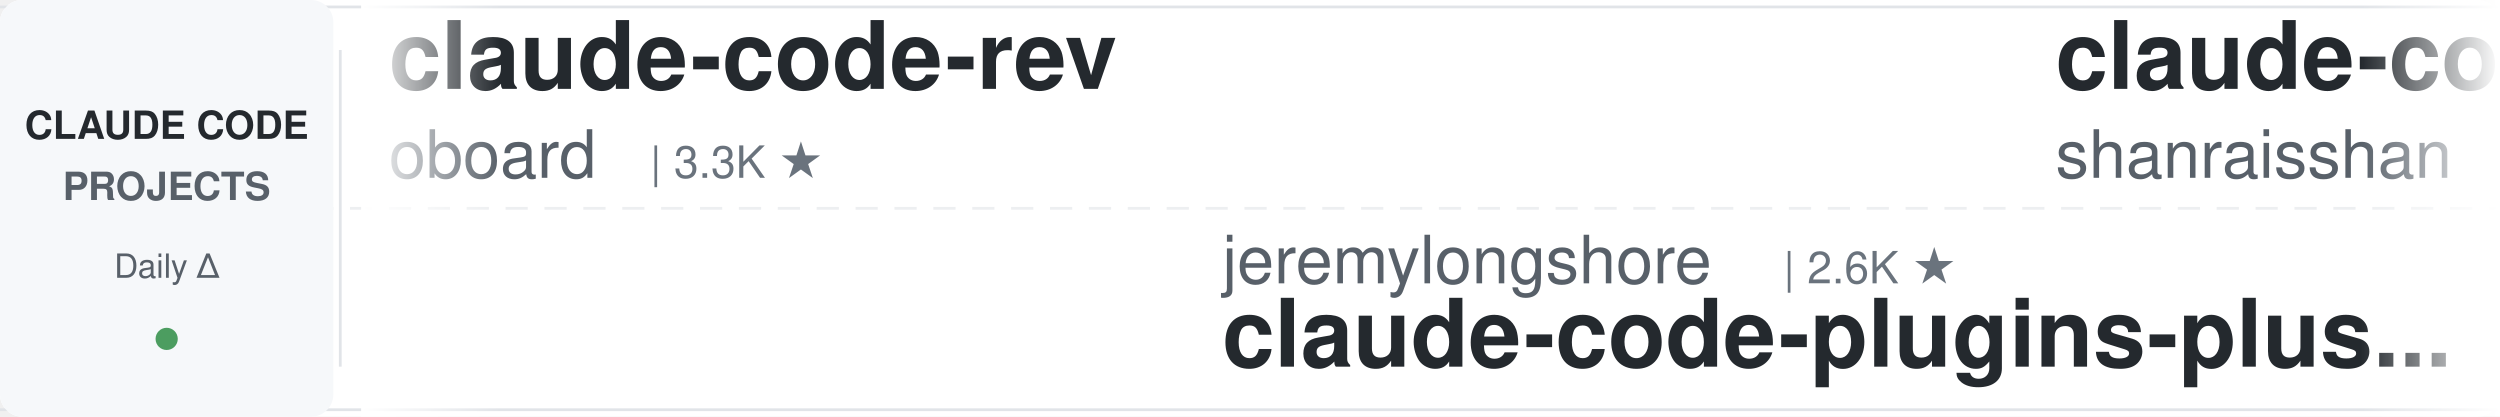
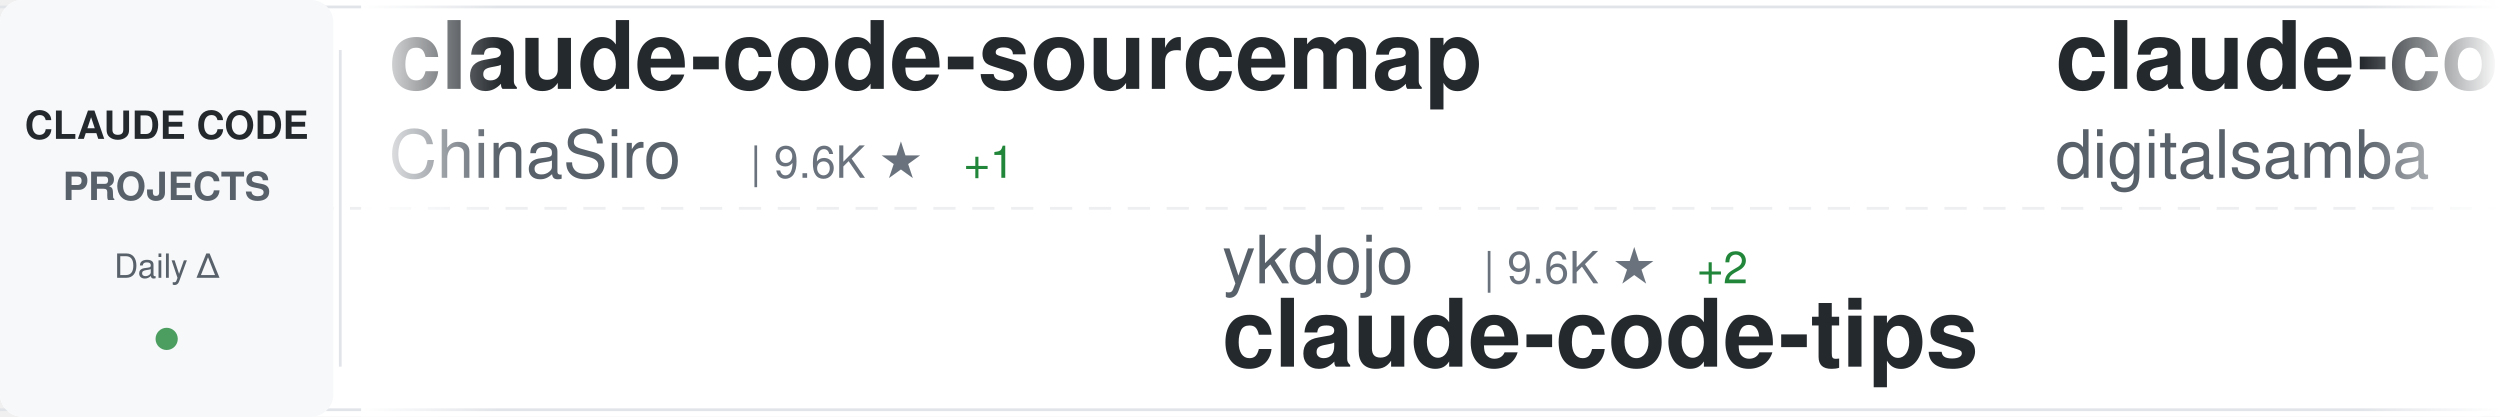
<svg xmlns="http://www.w3.org/2000/svg" width="900" height="150">
  <defs>
    <linearGradient id="awesomeLeftFade" x1="0%" y1="0%" x2="100%" y2="0%">
      <stop offset="0%" style="stop-color:#ffffff;stop-opacity:1" />
      <stop offset="100%" style="stop-color:#ffffff;stop-opacity:0" />
    </linearGradient>
    <linearGradient id="awesomeRightFade" x1="0%" y1="0%" x2="100%" y2="0%">
      <stop offset="0%" style="stop-color:#ffffff;stop-opacity:0" />
      <stop offset="100%" style="stop-color:#ffffff;stop-opacity:1" />
    </linearGradient>
  </defs>
  <rect width="900" height="150" fill="#ffffff" rx="8" />
  <rect x="0" y="2" width="900" height="1" fill="#e1e4e8" />
  <rect x="0" y="147" width="900" height="1" fill="#e1e4e8" />
  <line x1="0" y1="75" x2="900" y2="75" stroke="#e1e4e8" stroke-width="1" stroke-dasharray="8 6" opacity="0.6" />
  <rect x="0" y="0" width="120" height="150" fill="#f6f8fa" rx="8" />
  <text x="60" y="50" font-family="-apple-system, BlinkMacSystemFont, 'Segoe UI', Helvetica, Arial, sans-serif" font-size="14" font-weight="600" fill="#24292e" text-anchor="middle">CLAUDE CODE</text>
  <text x="60" y="72" font-family="-apple-system, BlinkMacSystemFont, 'Segoe UI', Helvetica, Arial, sans-serif" font-size="14" font-weight="600" fill="#586069" text-anchor="middle">PROJECTS</text>
  <text x="60" y="100" font-family="-apple-system, BlinkMacSystemFont, 'Segoe UI', Helvetica, Arial, sans-serif" font-size="12" font-weight="500" fill="#586069" text-anchor="middle">Daily Δ</text>
  <circle cx="60" cy="122" r="4" fill="#22863a" opacity="0.8" />
  <rect x="122" y="18" width="1" height="114" fill="#e1e4e8" />
  <clipPath id="awesomeTickerClip">
    <rect x="130" y="0" width="770" height="150" />
  </clipPath>
  <g clip-path="url(#awesomeTickerClip)">
    <g id="awesomeTickerItems">
      <animateTransform attributeName="transform" attributeType="XML" type="translate" from="0 0" to="-3000 0" dur="54s" repeatCount="indefinite" />
      <g transform="translate(0, 0)">
-         <text x="140" y="32" font-family="-apple-system, BlinkMacSystemFont, 'Segoe UI', Helvetica, Arial, sans-serif" font-size="34" font-weight="600" fill="#24292e">claude-code-rev</text>
-         <text x="140" y="64" font-family="-apple-system, BlinkMacSystemFont, 'Segoe UI', Helvetica, Arial, sans-serif" font-size="24" font-weight="400" fill="#586069">oboard</text>
-         <text x="234" y="64" font-family="-apple-system, BlinkMacSystemFont, 'Segoe UI', Helvetica, Arial, sans-serif" font-size="16" font-weight="500" fill="#6a737d">| 3.3K ★</text>
+         <text x="140" y="32" font-family="-apple-system, BlinkMacSystemFont, 'Segoe UI', Helvetica, Arial, sans-serif" font-size="34" font-weight="600" fill="#24292e">claude-code-sourcemap</text>
+         <text x="140" y="64" font-family="-apple-system, BlinkMacSystemFont, 'Segoe UI', Helvetica, Arial, sans-serif" font-size="24" font-weight="400" fill="#586069">ChinaSiro</text>
+         <text x="270" y="64" font-family="-apple-system, BlinkMacSystemFont, 'Segoe UI', Helvetica, Arial, sans-serif" font-size="16" font-weight="500" fill="#6a737d">| 9.6K ★</text>
+         <text x="347" y="64" font-family="-apple-system, BlinkMacSystemFont, 'Segoe UI', Helvetica, Arial, sans-serif" font-size="16" font-weight="500" fill="#22863a"> +1</text>
      </g>
      <g transform="translate(300, 0)">
-         <text x="140" y="102" font-family="-apple-system, BlinkMacSystemFont, 'Segoe UI', Helvetica, Arial, sans-serif" font-size="24" font-weight="400" fill="#586069">jeremylongshore</text>
-         <text x="342" y="102" font-family="-apple-system, BlinkMacSystemFont, 'Segoe UI', Helvetica, Arial, sans-serif" font-size="16" font-weight="500" fill="#6a737d">| 2.6K ★</text>
-         <text x="140" y="132" font-family="-apple-system, BlinkMacSystemFont, 'Segoe UI', Helvetica, Arial, sans-serif" font-size="34" font-weight="600" fill="#24292e">claude-code-plugins-plus...</text>
+         <text x="140" y="102" font-family="-apple-system, BlinkMacSystemFont, 'Segoe UI', Helvetica, Arial, sans-serif" font-size="24" font-weight="400" fill="#586069">ykdojo</text>
+         <text x="234" y="102" font-family="-apple-system, BlinkMacSystemFont, 'Segoe UI', Helvetica, Arial, sans-serif" font-size="16" font-weight="500" fill="#6a737d">| 9.6K ★</text>
+         <text x="311" y="102" font-family="-apple-system, BlinkMacSystemFont, 'Segoe UI', Helvetica, Arial, sans-serif" font-size="16" font-weight="500" fill="#22863a"> +2</text>
+         <text x="140" y="132" font-family="-apple-system, BlinkMacSystemFont, 'Segoe UI', Helvetica, Arial, sans-serif" font-size="34" font-weight="600" fill="#24292e">claude-code-tips</text>
      </g>
      <g transform="translate(600, 0)">
-         <text x="140" y="32" font-family="-apple-system, BlinkMacSystemFont, 'Segoe UI', Helvetica, Arial, sans-serif" font-size="34" font-weight="600" fill="#24292e">claude-code-best-practic...</text>
-         <text x="140" y="64" font-family="-apple-system, BlinkMacSystemFont, 'Segoe UI', Helvetica, Arial, sans-serif" font-size="24" font-weight="400" fill="#586069">shanraisshan</text>
-         <text x="306" y="64" font-family="-apple-system, BlinkMacSystemFont, 'Segoe UI', Helvetica, Arial, sans-serif" font-size="16" font-weight="500" fill="#6a737d">| 64.2K ★</text>
-         <text x="392" y="64" font-family="-apple-system, BlinkMacSystemFont, 'Segoe UI', Helvetica, Arial, sans-serif" font-size="16" font-weight="500" fill="#22863a"> +2</text>
+         <text x="140" y="32" font-family="-apple-system, BlinkMacSystemFont, 'Segoe UI', Helvetica, Arial, sans-serif" font-size="34" font-weight="600" fill="#24292e">claude-code-video-toolki...</text>
+         <text x="140" y="64" font-family="-apple-system, BlinkMacSystemFont, 'Segoe UI', Helvetica, Arial, sans-serif" font-size="24" font-weight="400" fill="#586069">digitalsamba</text>
+         <text x="306" y="64" font-family="-apple-system, BlinkMacSystemFont, 'Segoe UI', Helvetica, Arial, sans-serif" font-size="16" font-weight="500" fill="#6a737d">| 1.9K ★</text>
+         <text x="383" y="64" font-family="-apple-system, BlinkMacSystemFont, 'Segoe UI', Helvetica, Arial, sans-serif" font-size="16" font-weight="500" fill="#22863a"> +2</text>
      </g>
      <g transform="translate(900, 0)">
-         <text x="140" y="102" font-family="-apple-system, BlinkMacSystemFont, 'Segoe UI', Helvetica, Arial, sans-serif" font-size="24" font-weight="400" fill="#586069">liuup</text>
-         <text x="222" y="102" font-family="-apple-system, BlinkMacSystemFont, 'Segoe UI', Helvetica, Arial, sans-serif" font-size="16" font-weight="500" fill="#6a737d">| 3.7K ★</text>
-         <text x="299" y="102" font-family="-apple-system, BlinkMacSystemFont, 'Segoe UI', Helvetica, Arial, sans-serif" font-size="16" font-weight="500" fill="#22863a"> +1</text>
-         <text x="140" y="132" font-family="-apple-system, BlinkMacSystemFont, 'Segoe UI', Helvetica, Arial, sans-serif" font-size="34" font-weight="600" fill="#24292e">claude-code-analysis</text>
+         <text x="140" y="102" font-family="-apple-system, BlinkMacSystemFont, 'Segoe UI', Helvetica, Arial, sans-serif" font-size="24" font-weight="400" fill="#586069">Alishahryar1</text>
+         <text x="306" y="102" font-family="-apple-system, BlinkMacSystemFont, 'Segoe UI', Helvetica, Arial, sans-serif" font-size="16" font-weight="500" fill="#6a737d">| 44.9K ★</text>
+         <text x="392" y="102" font-family="-apple-system, BlinkMacSystemFont, 'Segoe UI', Helvetica, Arial, sans-serif" font-size="16" font-weight="500" fill="#22863a"> +24</text>
+         <text x="140" y="132" font-family="-apple-system, BlinkMacSystemFont, 'Segoe UI', Helvetica, Arial, sans-serif" font-size="34" font-weight="600" fill="#24292e">free-claude-code</text>
      </g>
      <g transform="translate(1200, 0)">
-         <text x="140" y="32" font-family="-apple-system, BlinkMacSystemFont, 'Segoe UI', Helvetica, Arial, sans-serif" font-size="34" font-weight="600" fill="#24292e">claude-code-hub</text>
-         <text x="140" y="64" font-family="-apple-system, BlinkMacSystemFont, 'Segoe UI', Helvetica, Arial, sans-serif" font-size="24" font-weight="400" fill="#586069">ding113</text>
-         <text x="246" y="64" font-family="-apple-system, BlinkMacSystemFont, 'Segoe UI', Helvetica, Arial, sans-serif" font-size="16" font-weight="500" fill="#6a737d">| 3.3K ★</text>
-         <text x="323" y="64" font-family="-apple-system, BlinkMacSystemFont, 'Segoe UI', Helvetica, Arial, sans-serif" font-size="16" font-weight="500" fill="#22863a"> +1</text>
+         <text x="140" y="32" font-family="-apple-system, BlinkMacSystemFont, 'Segoe UI', Helvetica, Arial, sans-serif" font-size="34" font-weight="600" fill="#24292e">claude-code-hooks-master...</text>
+         <text x="140" y="64" font-family="-apple-system, BlinkMacSystemFont, 'Segoe UI', Helvetica, Arial, sans-serif" font-size="24" font-weight="400" fill="#586069">disler</text>
+         <text x="234" y="64" font-family="-apple-system, BlinkMacSystemFont, 'Segoe UI', Helvetica, Arial, sans-serif" font-size="16" font-weight="500" fill="#6a737d">| 3.9K ★</text>
      </g>
      <g transform="translate(1500, 0)">
-         <text x="140" y="102" font-family="-apple-system, BlinkMacSystemFont, 'Segoe UI', Helvetica, Arial, sans-serif" font-size="24" font-weight="400" fill="#586069">shareAI-lab</text>
-         <text x="294" y="102" font-family="-apple-system, BlinkMacSystemFont, 'Segoe UI', Helvetica, Arial, sans-serif" font-size="16" font-weight="500" fill="#6a737d">| 73.6K ★</text>
-         <text x="380" y="102" font-family="-apple-system, BlinkMacSystemFont, 'Segoe UI', Helvetica, Arial, sans-serif" font-size="16" font-weight="500" fill="#22863a"> +6</text>
-         <text x="140" y="132" font-family="-apple-system, BlinkMacSystemFont, 'Segoe UI', Helvetica, Arial, sans-serif" font-size="34" font-weight="600" fill="#24292e">learn-claude-code</text>
+         <text x="140" y="102" font-family="-apple-system, BlinkMacSystemFont, 'Segoe UI', Helvetica, Arial, sans-serif" font-size="24" font-weight="400" fill="#586069">SeemSeam</text>
+         <text x="258" y="102" font-family="-apple-system, BlinkMacSystemFont, 'Segoe UI', Helvetica, Arial, sans-serif" font-size="16" font-weight="500" fill="#6a737d">| 3.4K ★</text>
+         <text x="335" y="102" font-family="-apple-system, BlinkMacSystemFont, 'Segoe UI', Helvetica, Arial, sans-serif" font-size="16" font-weight="500" fill="#22863a"> +2</text>
+         <text x="140" y="132" font-family="-apple-system, BlinkMacSystemFont, 'Segoe UI', Helvetica, Arial, sans-serif" font-size="34" font-weight="600" fill="#24292e">claude_codex_bridge</text>
      </g>
      <g transform="translate(1800, 0)">
-         <text x="140" y="32" font-family="-apple-system, BlinkMacSystemFont, 'Segoe UI', Helvetica, Arial, sans-serif" font-size="34" font-weight="600" fill="#24292e">claude-code-guide</text>
-         <text x="140" y="64" font-family="-apple-system, BlinkMacSystemFont, 'Segoe UI', Helvetica, Arial, sans-serif" font-size="24" font-weight="400" fill="#586069">zebbern</text>
-         <text x="246" y="64" font-family="-apple-system, BlinkMacSystemFont, 'Segoe UI', Helvetica, Arial, sans-serif" font-size="16" font-weight="500" fill="#6a737d">| 4.5K ★</text>
-         <text x="323" y="64" font-family="-apple-system, BlinkMacSystemFont, 'Segoe UI', Helvetica, Arial, sans-serif" font-size="16" font-weight="500" fill="#22863a"> +2</text>
+         <text x="140" y="32" font-family="-apple-system, BlinkMacSystemFont, 'Segoe UI', Helvetica, Arial, sans-serif" font-size="34" font-weight="600" fill="#24292e">my-claude-code-setup</text>
+         <text x="140" y="64" font-family="-apple-system, BlinkMacSystemFont, 'Segoe UI', Helvetica, Arial, sans-serif" font-size="24" font-weight="400" fill="#586069">centminmod</text>
+         <text x="282" y="64" font-family="-apple-system, BlinkMacSystemFont, 'Segoe UI', Helvetica, Arial, sans-serif" font-size="16" font-weight="500" fill="#6a737d">| 2.6K ★</text>
      </g>
      <g transform="translate(2100, 0)">
-         <text x="140" y="102" font-family="-apple-system, BlinkMacSystemFont, 'Segoe UI', Helvetica, Arial, sans-serif" font-size="24" font-weight="400" fill="#586069">VoltAgent</text>
-         <text x="270" y="102" font-family="-apple-system, BlinkMacSystemFont, 'Segoe UI', Helvetica, Arial, sans-serif" font-size="16" font-weight="500" fill="#6a737d">| 24.1K ★</text>
-         <text x="356" y="102" font-family="-apple-system, BlinkMacSystemFont, 'Segoe UI', Helvetica, Arial, sans-serif" font-size="16" font-weight="500" fill="#22863a"> +7</text>
-         <text x="140" y="132" font-family="-apple-system, BlinkMacSystemFont, 'Segoe UI', Helvetica, Arial, sans-serif" font-size="34" font-weight="600" fill="#24292e">awesome-claude-code-suba...</text>
+         <text x="140" y="102" font-family="-apple-system, BlinkMacSystemFont, 'Segoe UI', Helvetica, Arial, sans-serif" font-size="24" font-weight="400" fill="#586069">darcyegb</text>
+         <text x="258" y="102" font-family="-apple-system, BlinkMacSystemFont, 'Segoe UI', Helvetica, Arial, sans-serif" font-size="16" font-weight="500" fill="#6a737d">| 757 ★</text>
+         <text x="140" y="132" font-family="-apple-system, BlinkMacSystemFont, 'Segoe UI', Helvetica, Arial, sans-serif" font-size="34" font-weight="600" fill="#24292e">ClaudeCodeAgents</text>
      </g>
      <g transform="translate(2400, 0)">
-         <text x="140" y="32" font-family="-apple-system, BlinkMacSystemFont, 'Segoe UI', Helvetica, Arial, sans-serif" font-size="34" font-weight="600" fill="#24292e">claude-code-webui</text>
-         <text x="140" y="64" font-family="-apple-system, BlinkMacSystemFont, 'Segoe UI', Helvetica, Arial, sans-serif" font-size="24" font-weight="400" fill="#586069">sugyan</text>
-         <text x="234" y="64" font-family="-apple-system, BlinkMacSystemFont, 'Segoe UI', Helvetica, Arial, sans-serif" font-size="16" font-weight="500" fill="#6a737d">| 1.1K ★</text>
+         <text x="140" y="32" font-family="-apple-system, BlinkMacSystemFont, 'Segoe UI', Helvetica, Arial, sans-serif" font-size="34" font-weight="600" fill="#24292e">claude-code-telegram</text>
+         <text x="140" y="64" font-family="-apple-system, BlinkMacSystemFont, 'Segoe UI', Helvetica, Arial, sans-serif" font-size="24" font-weight="400" fill="#586069">RichardAtCT</text>
+         <text x="294" y="64" font-family="-apple-system, BlinkMacSystemFont, 'Segoe UI', Helvetica, Arial, sans-serif" font-size="16" font-weight="500" fill="#6a737d">| 2.8K ★</text>
      </g>
      <g transform="translate(2700, 0)">
-         <text x="140" y="102" font-family="-apple-system, BlinkMacSystemFont, 'Segoe UI', Helvetica, Arial, sans-serif" font-size="24" font-weight="400" fill="#586069">luyao618</text>
-         <text x="258" y="102" font-family="-apple-system, BlinkMacSystemFont, 'Segoe UI', Helvetica, Arial, sans-serif" font-size="16" font-weight="500" fill="#6a737d">| 1.6K ★</text>
-         <text x="140" y="132" font-family="-apple-system, BlinkMacSystemFont, 'Segoe UI', Helvetica, Arial, sans-serif" font-size="34" font-weight="600" fill="#24292e">Claude-Code-Source-Study</text>
+         <text x="140" y="102" font-family="-apple-system, BlinkMacSystemFont, 'Segoe UI', Helvetica, Arial, sans-serif" font-size="24" font-weight="400" fill="#586069">fazxes</text>
+         <text x="234" y="102" font-family="-apple-system, BlinkMacSystemFont, 'Segoe UI', Helvetica, Arial, sans-serif" font-size="16" font-weight="500" fill="#6a737d">| 230 ★</text>
+         <text x="140" y="132" font-family="-apple-system, BlinkMacSystemFont, 'Segoe UI', Helvetica, Arial, sans-serif" font-size="34" font-weight="600" fill="#24292e">Claude-code</text>
      </g>
      <g transform="translate(3000, 0)">
-         <text x="140" y="32" font-family="-apple-system, BlinkMacSystemFont, 'Segoe UI', Helvetica, Arial, sans-serif" font-size="34" font-weight="600" fill="#24292e">claude-code-rev</text>
-         <text x="140" y="64" font-family="-apple-system, BlinkMacSystemFont, 'Segoe UI', Helvetica, Arial, sans-serif" font-size="24" font-weight="400" fill="#586069">oboard</text>
-         <text x="234" y="64" font-family="-apple-system, BlinkMacSystemFont, 'Segoe UI', Helvetica, Arial, sans-serif" font-size="16" font-weight="500" fill="#6a737d">| 3.3K ★</text>
+         <text x="140" y="32" font-family="-apple-system, BlinkMacSystemFont, 'Segoe UI', Helvetica, Arial, sans-serif" font-size="34" font-weight="600" fill="#24292e">claude-code-sourcemap</text>
+         <text x="140" y="64" font-family="-apple-system, BlinkMacSystemFont, 'Segoe UI', Helvetica, Arial, sans-serif" font-size="24" font-weight="400" fill="#586069">ChinaSiro</text>
+         <text x="270" y="64" font-family="-apple-system, BlinkMacSystemFont, 'Segoe UI', Helvetica, Arial, sans-serif" font-size="16" font-weight="500" fill="#6a737d">| 9.6K ★</text>
+         <text x="347" y="64" font-family="-apple-system, BlinkMacSystemFont, 'Segoe UI', Helvetica, Arial, sans-serif" font-size="16" font-weight="500" fill="#22863a"> +1</text>
      </g>
      <g transform="translate(3300, 0)">
-         <text x="140" y="102" font-family="-apple-system, BlinkMacSystemFont, 'Segoe UI', Helvetica, Arial, sans-serif" font-size="24" font-weight="400" fill="#586069">jeremylongshore</text>
-         <text x="342" y="102" font-family="-apple-system, BlinkMacSystemFont, 'Segoe UI', Helvetica, Arial, sans-serif" font-size="16" font-weight="500" fill="#6a737d">| 2.6K ★</text>
-         <text x="140" y="132" font-family="-apple-system, BlinkMacSystemFont, 'Segoe UI', Helvetica, Arial, sans-serif" font-size="34" font-weight="600" fill="#24292e">claude-code-plugins-plus...</text>
+         <text x="140" y="102" font-family="-apple-system, BlinkMacSystemFont, 'Segoe UI', Helvetica, Arial, sans-serif" font-size="24" font-weight="400" fill="#586069">ykdojo</text>
+         <text x="234" y="102" font-family="-apple-system, BlinkMacSystemFont, 'Segoe UI', Helvetica, Arial, sans-serif" font-size="16" font-weight="500" fill="#6a737d">| 9.6K ★</text>
+         <text x="311" y="102" font-family="-apple-system, BlinkMacSystemFont, 'Segoe UI', Helvetica, Arial, sans-serif" font-size="16" font-weight="500" fill="#22863a"> +2</text>
+         <text x="140" y="132" font-family="-apple-system, BlinkMacSystemFont, 'Segoe UI', Helvetica, Arial, sans-serif" font-size="34" font-weight="600" fill="#24292e">claude-code-tips</text>
      </g>
      <g transform="translate(3600, 0)">
-         <text x="140" y="32" font-family="-apple-system, BlinkMacSystemFont, 'Segoe UI', Helvetica, Arial, sans-serif" font-size="34" font-weight="600" fill="#24292e">claude-code-best-practic...</text>
-         <text x="140" y="64" font-family="-apple-system, BlinkMacSystemFont, 'Segoe UI', Helvetica, Arial, sans-serif" font-size="24" font-weight="400" fill="#586069">shanraisshan</text>
-         <text x="306" y="64" font-family="-apple-system, BlinkMacSystemFont, 'Segoe UI', Helvetica, Arial, sans-serif" font-size="16" font-weight="500" fill="#6a737d">| 64.2K ★</text>
-         <text x="392" y="64" font-family="-apple-system, BlinkMacSystemFont, 'Segoe UI', Helvetica, Arial, sans-serif" font-size="16" font-weight="500" fill="#22863a"> +2</text>
+         <text x="140" y="32" font-family="-apple-system, BlinkMacSystemFont, 'Segoe UI', Helvetica, Arial, sans-serif" font-size="34" font-weight="600" fill="#24292e">claude-code-video-toolki...</text>
+         <text x="140" y="64" font-family="-apple-system, BlinkMacSystemFont, 'Segoe UI', Helvetica, Arial, sans-serif" font-size="24" font-weight="400" fill="#586069">digitalsamba</text>
+         <text x="306" y="64" font-family="-apple-system, BlinkMacSystemFont, 'Segoe UI', Helvetica, Arial, sans-serif" font-size="16" font-weight="500" fill="#6a737d">| 1.9K ★</text>
+         <text x="383" y="64" font-family="-apple-system, BlinkMacSystemFont, 'Segoe UI', Helvetica, Arial, sans-serif" font-size="16" font-weight="500" fill="#22863a"> +2</text>
      </g>
      <g transform="translate(3900, 0)">
-         <text x="140" y="102" font-family="-apple-system, BlinkMacSystemFont, 'Segoe UI', Helvetica, Arial, sans-serif" font-size="24" font-weight="400" fill="#586069">liuup</text>
-         <text x="222" y="102" font-family="-apple-system, BlinkMacSystemFont, 'Segoe UI', Helvetica, Arial, sans-serif" font-size="16" font-weight="500" fill="#6a737d">| 3.7K ★</text>
-         <text x="299" y="102" font-family="-apple-system, BlinkMacSystemFont, 'Segoe UI', Helvetica, Arial, sans-serif" font-size="16" font-weight="500" fill="#22863a"> +1</text>
-         <text x="140" y="132" font-family="-apple-system, BlinkMacSystemFont, 'Segoe UI', Helvetica, Arial, sans-serif" font-size="34" font-weight="600" fill="#24292e">claude-code-analysis</text>
+         <text x="140" y="102" font-family="-apple-system, BlinkMacSystemFont, 'Segoe UI', Helvetica, Arial, sans-serif" font-size="24" font-weight="400" fill="#586069">Alishahryar1</text>
+         <text x="306" y="102" font-family="-apple-system, BlinkMacSystemFont, 'Segoe UI', Helvetica, Arial, sans-serif" font-size="16" font-weight="500" fill="#6a737d">| 44.9K ★</text>
+         <text x="392" y="102" font-family="-apple-system, BlinkMacSystemFont, 'Segoe UI', Helvetica, Arial, sans-serif" font-size="16" font-weight="500" fill="#22863a"> +24</text>
+         <text x="140" y="132" font-family="-apple-system, BlinkMacSystemFont, 'Segoe UI', Helvetica, Arial, sans-serif" font-size="34" font-weight="600" fill="#24292e">free-claude-code</text>
      </g>
    </g>
  </g>
  <rect x="130" y="0" width="50" height="150" fill="url(#awesomeLeftFade)" />
  <rect x="850" y="0" width="50" height="150" fill="url(#awesomeRightFade)" />
</svg>
